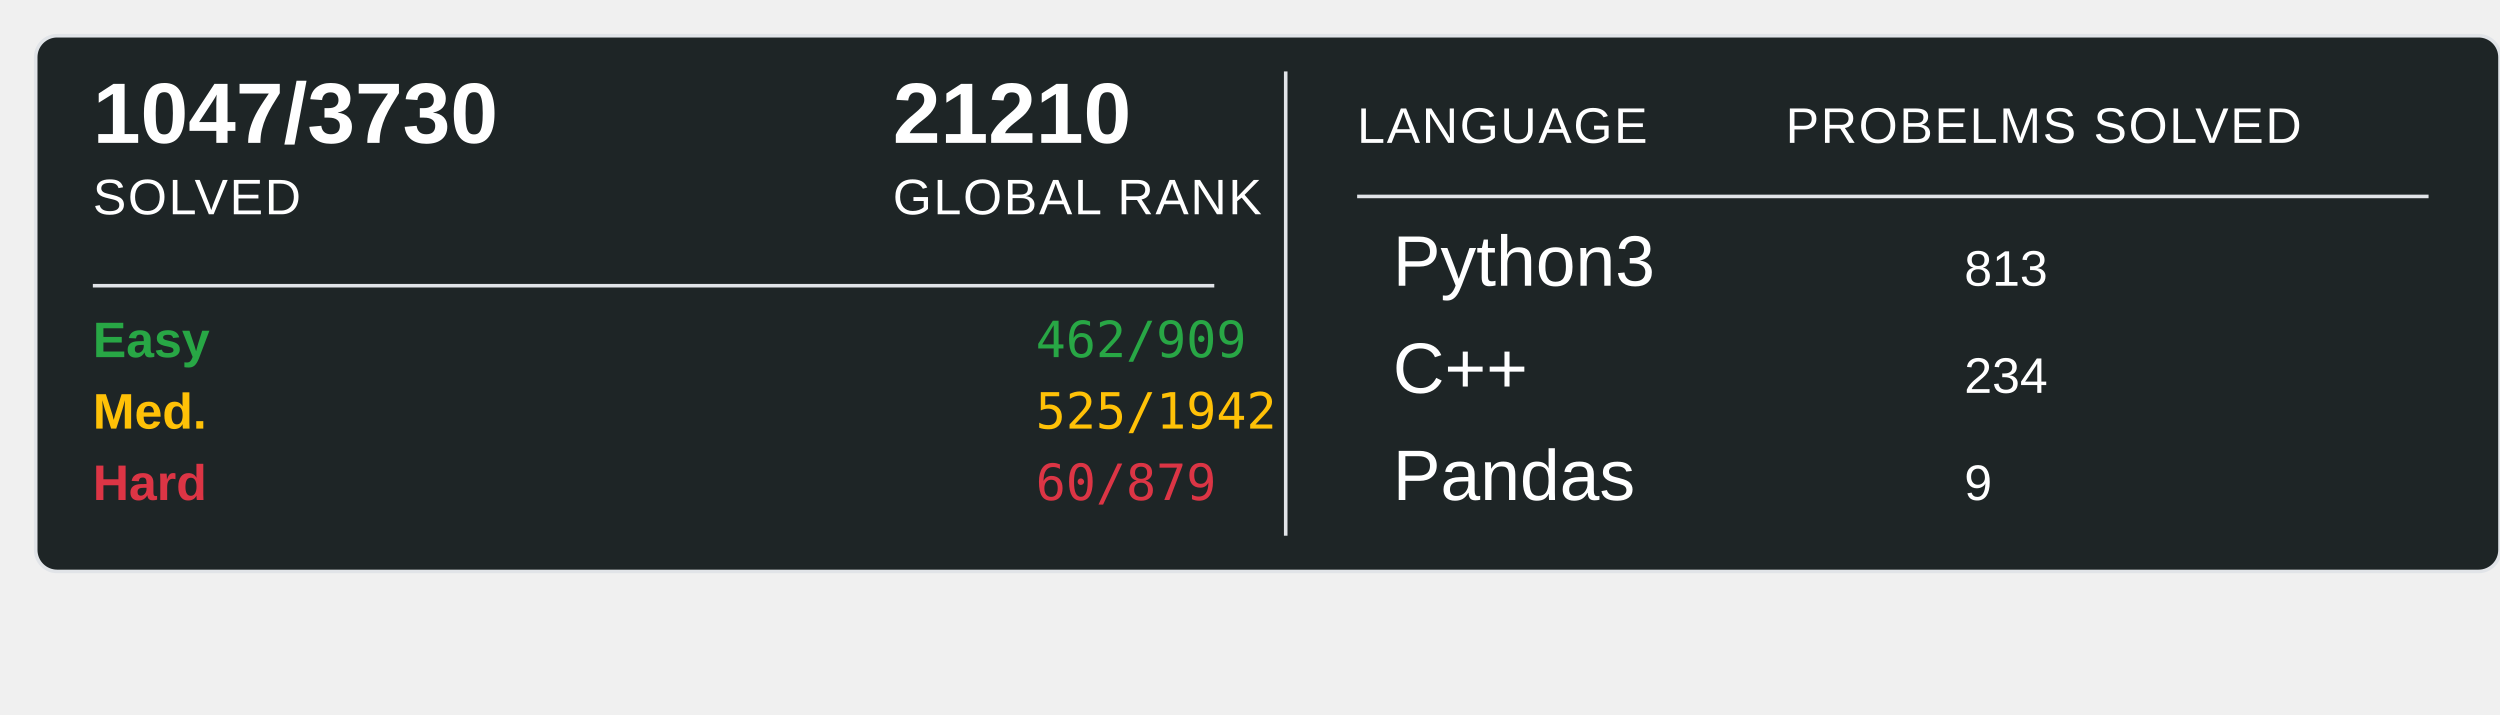
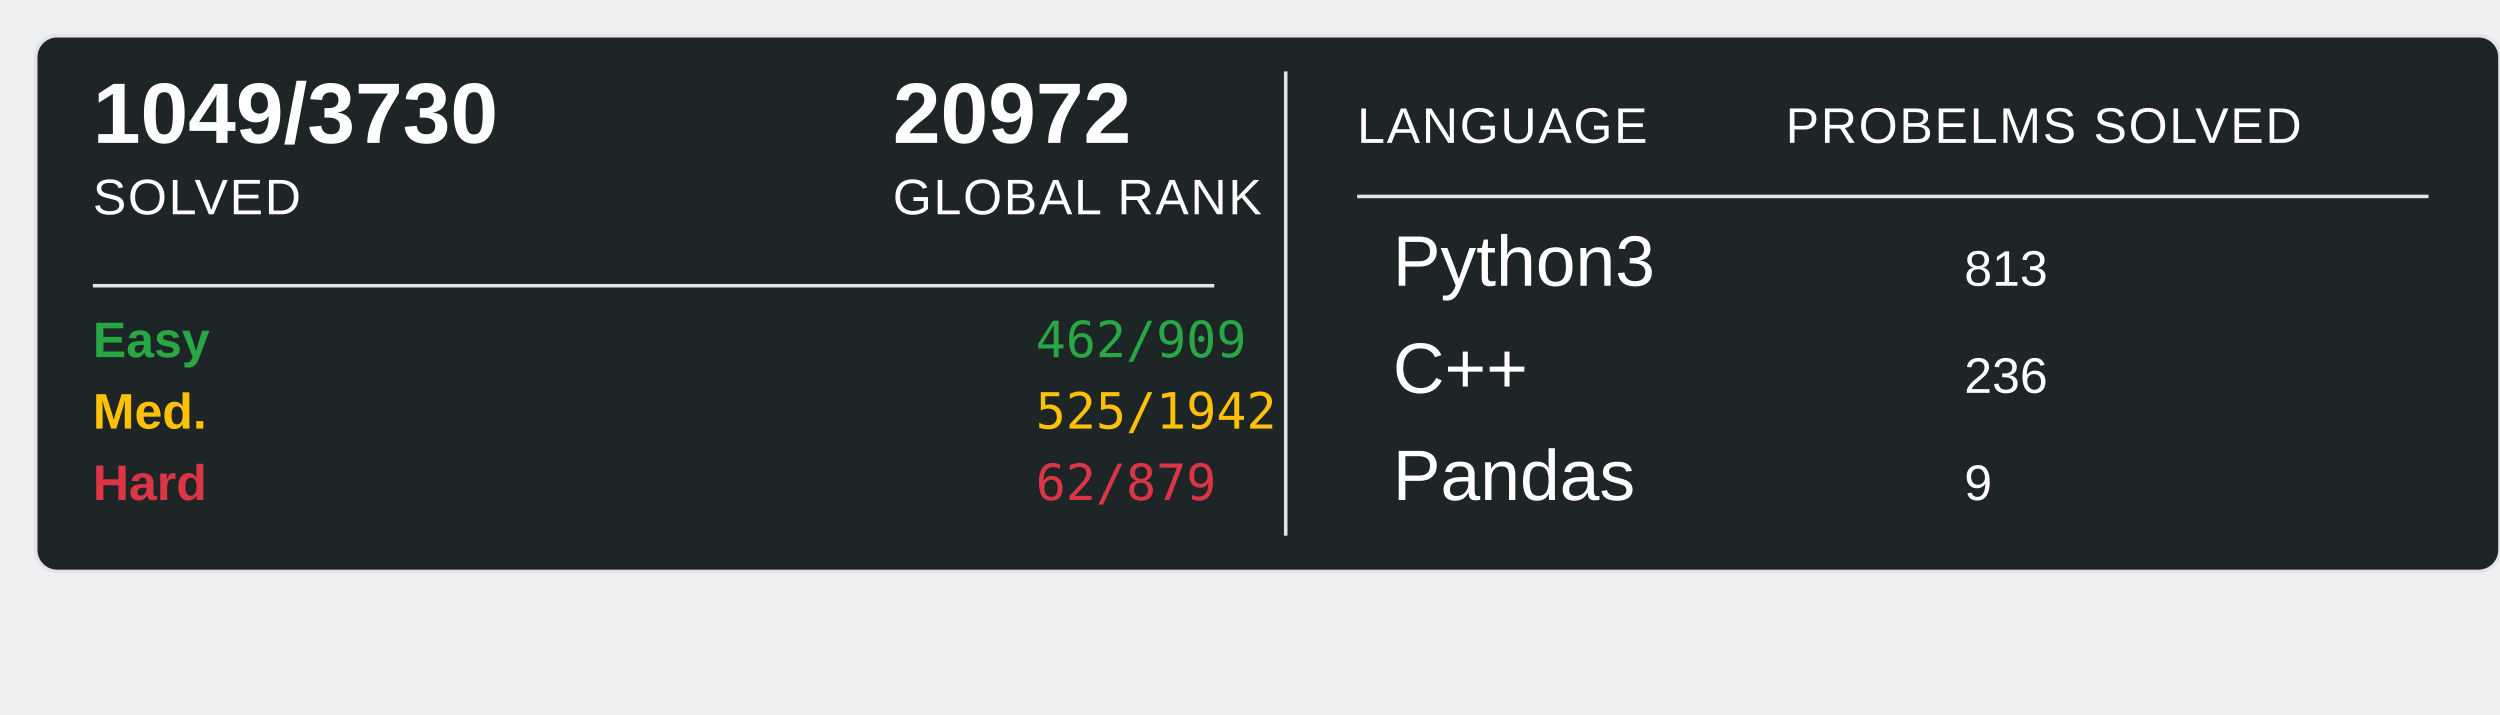
<svg xmlns="http://www.w3.org/2000/svg" width="700" height="200">
  <rect x="10" y="10" width="690" height="150" rx="6" ry="6" fill="#1E2526" stroke="#e1e4e8" stroke-width="1" />
-   <text x="26" y="40" font-family="Arial, sans-serif" font-size="24" font-weight="600" fill="#ffffff">1047/3730</text>
+   <text x="26" y="40" font-family="Arial, sans-serif" font-size="24" font-weight="600" fill="#ffffff">1049/3730</text>
  <text x="26" y="60" font-family="Arial, sans-serif" font-size="14" fill="#ffffff" text-transform="uppercase" letter-spacing="0.5">SOLVED</text>
-   <text x="250" y="40" font-family="Arial, sans-serif" font-size="24" font-weight="600" fill="#ffffff">21210</text>
+   <text x="250" y="40" font-family="Arial, sans-serif" font-size="24" font-weight="600" fill="#ffffff">20972</text>
  <text x="250" y="60" font-family="Arial, sans-serif" font-size="14" fill="#ffffff" text-transform="uppercase" letter-spacing="0.5">GLOBAL RANK</text>
  <line x1="26" y1="80" x2="340" y2="80" stroke="#e1e4e8" stroke-width="1" />
  <text x="26" y="100" font-family="Arial, sans-serif" font-size="14" font-weight="600" fill="#28a745">Easy</text>
  <text x="290" y="100" font-family="monospace" font-size="14" fill="#28a745">462/909</text>
  <text x="26" y="120" font-family="Arial, sans-serif" font-size="14" font-weight="600" fill="#ffc107">Med.</text>
  <text x="290" y="120" font-family="monospace" font-size="14" fill="#ffc107">525/1942</text>
  <text x="26" y="140" font-family="Arial, sans-serif" font-size="14" font-weight="600" fill="#dc3545">Hard</text>
-   <text x="290" y="140" font-family="monospace" font-size="14" fill="#dc3545">60/879</text>
+   <text x="290" y="140" font-family="monospace" font-size="14" fill="#dc3545">62/879</text>
  <line x1="360" y1="20" x2="360" y2="150" stroke="#e1e4e8" stroke-width="1" />
  <text x="380" y="40" font-family="Arial, sans-serif" font-size="14" fill="#ffffff" text-transform="uppercase" letter-spacing="0.5">LANGUAGE</text>
  <line x1="380" y1="55" x2="680" y2="55" stroke="#e1e4e8" stroke-width="1" />
  <text x="500" y="40" font-family="Arial, sans-serif" font-size="14" fill="#ffffff" text-transform="uppercase" letter-spacing="0.5">PROBELMS SOLVED</text>
  <text x="390" y="80" font-family="Arial, sans-serif" font-size="20" fill="#ffffff">Python3</text>
  <text x="550" y="80" font-family="Arial, sans-serif" font-size="14" fill="#ffffff">813</text>
  <text x="390" y="110" font-family="Arial, sans-serif" font-size="20" fill="#ffffff">C++</text>
-   <text x="550" y="110" font-family="Arial, sans-serif" font-size="14" fill="#ffffff">234</text>
+   <text x="550" y="110" font-family="Arial, sans-serif" font-size="14" fill="#ffffff">236</text>
  <text x="390" y="140" font-family="Arial, sans-serif" font-size="20" fill="#ffffff">Pandas</text>
  <text x="550" y="140" font-family="Arial, sans-serif" font-size="14" fill="#ffffff">9</text>
</svg>
